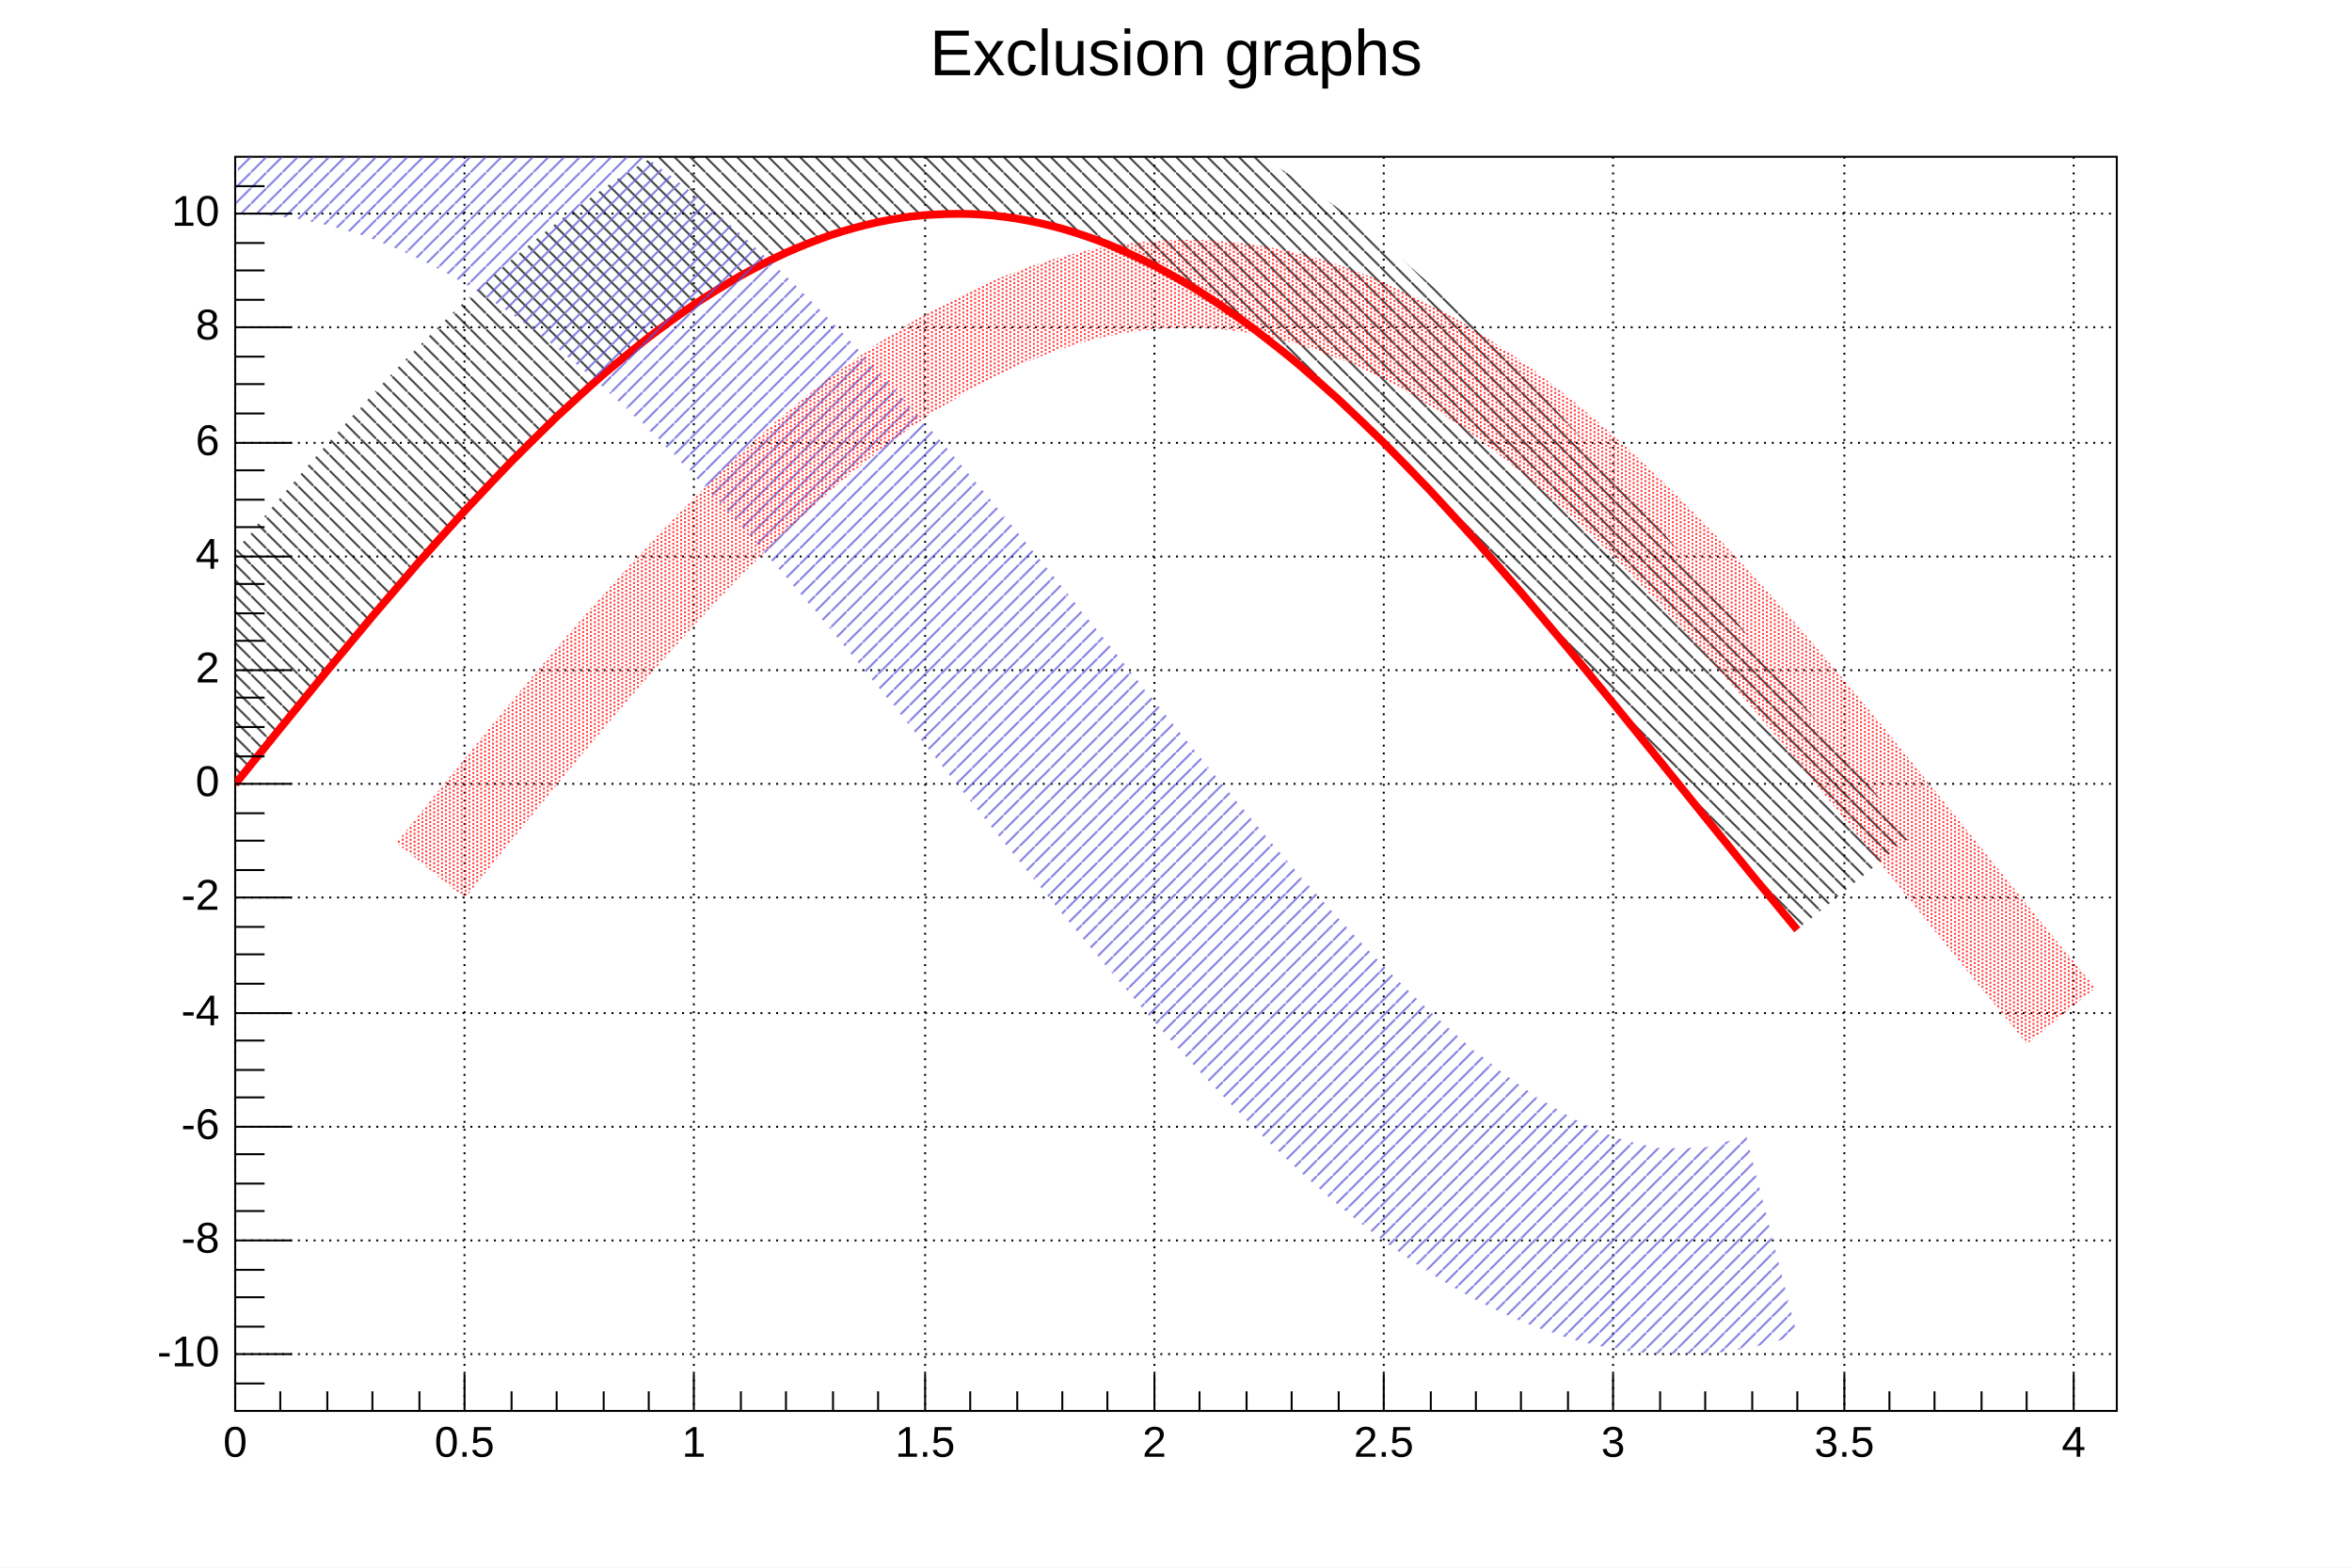
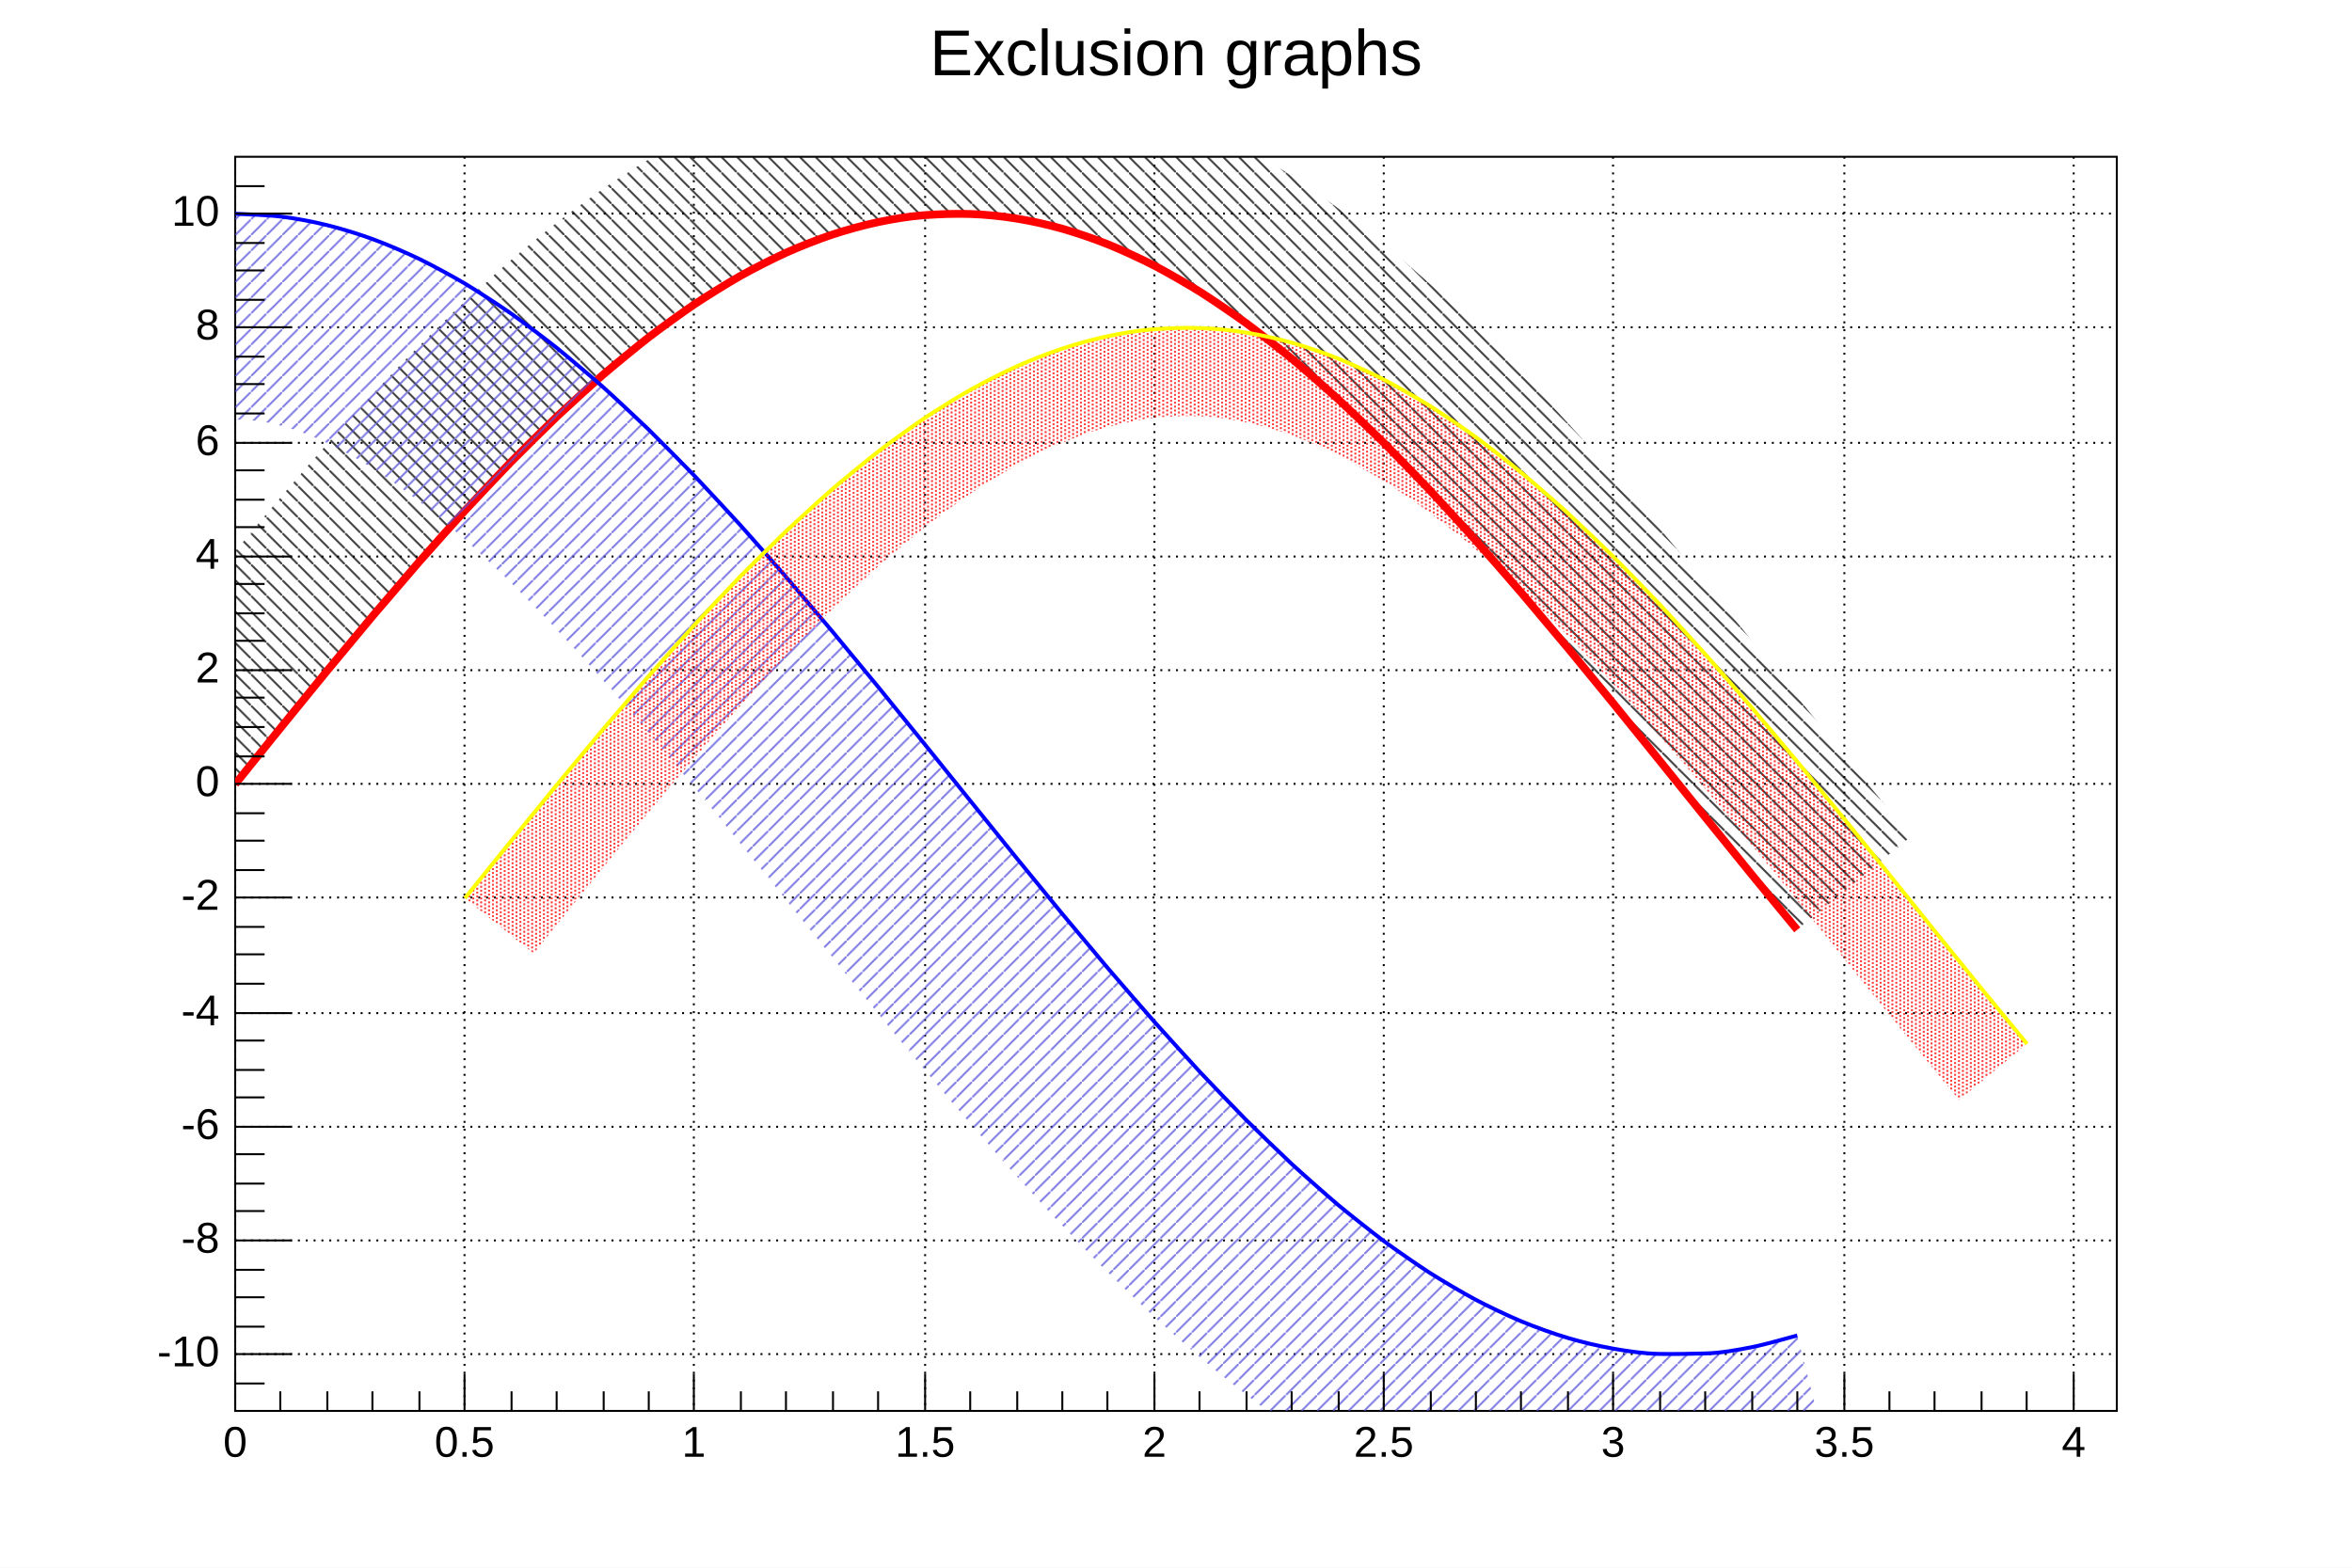
<svg xmlns="http://www.w3.org/2000/svg" viewBox="0 0 1200 800" preserveAspectRatio="none" width="1200" height="800">
  <defs class="canvas_defs">
    <pattern id="pat_3005_1" class="pat_3005_1" patternUnits="userSpaceOnUse" width="8" height="8">
      <line x1="0" y1="0" x2="8" y2="8" style="stroke: black; stroke-width: 1;" />
    </pattern>
    <pattern id="pat_3004_9" class="pat_3004_9" patternUnits="userSpaceOnUse" width="8" height="8">
      <line x1="8" y1="0" x2="0" y2="8" style="stroke: rgb(89,84,217); stroke-width: 1;" />
    </pattern>
    <pattern id="pat_3002_2" class="pat_3002_2" patternUnits="userSpaceOnUse" width="4" height="2">
      <rect x="1" y="0" width="1" height="1" style="fill: red;" />
      <rect x="3" y="1" width="1" height="1" style="fill: red;" />
    </pattern>
  </defs>
  <rect class="canvas_fillrect" x="0" y="0" width="1200" height="800" style="fill: white;" />
  <g class="root_frame" x="120" y="80" width="960" height="640" transform="translate(120,80)">
    <rect x="0" y="0" width="960" height="640" style="fill: white; stroke: black; stroke-width: 1;" />
    <g class="grid_layer">
      <path class="xgrid" d="M0,0v640M117,0v640M234,0v640M352,0v640M469,0v640M586,0v640M703,0v640M821,0v640M938,0v640" style="stroke: black; stroke-width: 1; stroke-dasharray: 1,3;" />
      <path class="ygrid" d="M0,611h960M0,553h960M0,495h960M0,437h960M0,378h960M0,320h960M0,262h960M0,204h960M0,146h960M0,87h960M0,29h960" style="stroke: black; stroke-width: 1; stroke-dasharray: 1,3;" />
    </g>
    <svg class="main_layer" x="0" y="0" overflow="hidden" width="960" height="640" viewBox="0 0 960 640">
      <g objname="Graph" objtype="TGraph">
        <path d="M0.00,320.13c1.54,-1.91,20.34,-25.23,23.44,-29.06s20.29,-24.93,23.44,-28.76s20.19,-24.33,23.44,-28.19s20.05,-23.45,23.44,-27.33s19.86,-22.30,23.44,-26.20s19.62,-20.89,23.44,-24.80s19.33,-19.26,23.44,-23.16s18.97,-17.42,23.44,-21.29s18.54,-15.42,23.44,-19.20s18.05,-13.31,23.44,-16.92s17.51,-11.14,23.44,-14.48s16.94,-8.96,23.44,-11.88s16.40,-6.84,23.44,-9.17s15.96,-4.80,23.44,-6.37s15.67,-2.95,23.44,-3.51s15.64,-0.84,23.44,-0.60s15.82,1.08,23.44,2.30s16.20,3.15,23.44,5.19s16.71,5.32,23.44,8.02s17.27,7.59,23.44,10.77s17.83,9.90,23.44,13.41s18.34,12.20,23.44,15.92s18.80,14.44,23.44,18.27s19.19,16.55,23.44,20.44s19.51,18.50,23.44,22.41s19.77,20.25,23.44,24.15s19.98,21.76,23.44,25.65s20.14,23.03,23.44,26.89s20.25,24.02,23.44,27.86s20.32,24.73,23.44,28.56s20.36,25.15,23.44,28.97s20.36,25.27,23.44,29.09s20.31,25.09,23.44,28.92s21.86,26.54,23.44,28.46L854.96,346.81c-1.57,-1.90,-20.16,-24.44,-23.26,-28.23s-20.12,-24.81,-23.19,-28.61s-20.33,-25.23,-23.42,-29.07s-20.49,-25.35,-23.66,-29.23s-20.63,-25.17,-23.90,-29.11s-20.73,-24.71,-24.16,-28.71s-20.81,-23.97,-24.45,-28.05s-20.88,-22.96,-24.80,-27.12s-20.93,-21.71,-25.20,-25.95s-20.97,-20.23,-25.69,-24.55s-21.00,-18.55,-26.28,-22.91s-21.03,-16.69,-27.00,-21.04s-21.06,-14.66,-27.86,-18.91s-21.11,-12.50,-28.85,-16.49s-21.17,-10.23,-29.93,-13.73s-21.29,-7.86,-31.01,-10.59s-21.38,-5.38,-31.95,-7.05s-22.39,-2.90,-33.06,-3.21s-20.30,0.03,-31.01,0.76s-23.15,2.75,-33.55,4.92s-22.25,5.48,-31.59,8.57s-22.24,8.21,-30.57,11.95s-22.14,10.80,-29.47,14.92s-21.98,13.23,-28.42,17.53s-21.82,15.46,-27.48,19.83s-21.65,17.50,-26.69,21.85s-21.50,19.34,-26.02,23.62s-21.36,20.95,-25.48,25.16s-21.23,22.34,-25.02,26.47s-21.10,23.49,-24.65,27.54s-20.97,24.38,-24.33,28.35s-20.83,25.00,-24.05,28.91s-20.66,25.33,-23.79,29.20s-22.01,27.28,-23.56,29.20Z" style="stroke: none; fill: url(#pat_3005_1); opacity: 0.75;" />
        <path d="M0.00,320.13c1.54,-1.91,20.34,-25.23,23.44,-29.06s20.29,-24.93,23.44,-28.76s20.19,-24.33,23.44,-28.19s20.05,-23.45,23.44,-27.33s19.86,-22.30,23.44,-26.20s19.62,-20.89,23.44,-24.80s19.33,-19.26,23.44,-23.16s18.97,-17.42,23.44,-21.29s18.54,-15.42,23.44,-19.20s18.05,-13.31,23.44,-16.92s17.51,-11.14,23.44,-14.48s16.94,-8.96,23.44,-11.88s16.40,-6.84,23.44,-9.17s15.96,-4.80,23.44,-6.37s15.67,-2.95,23.44,-3.51s15.64,-0.84,23.44,-0.60s15.82,1.08,23.44,2.30s16.20,3.15,23.44,5.19s16.71,5.32,23.44,8.02s17.27,7.59,23.44,10.77s17.83,9.90,23.44,13.41s18.34,12.20,23.44,15.92s18.80,14.44,23.44,18.27s19.19,16.55,23.44,20.44s19.51,18.50,23.44,22.41s19.77,20.25,23.44,24.15s19.98,21.76,23.44,25.65s20.14,23.03,23.44,26.89s20.25,24.02,23.44,27.86s20.32,24.73,23.44,28.56s20.36,25.15,23.44,28.97s20.36,25.27,23.44,29.09s20.31,25.09,23.44,28.92s21.86,26.54,23.44,28.46" style="stroke: red; stroke-width: 4; fill: none;" />
      </g>
      <g objname="Graph" objtype="TGraph">
-         <path d="M0.00,29.09c3.89,0.24,15.75,0.50,23.44,1.45s16.08,2.53,23.44,4.35s16.55,4.67,23.44,7.20s17.11,6.92,23.44,9.98s17.67,9.22,23.44,12.65s18.20,11.53,23.44,15.21s18.67,13.80,23.44,17.61s19.08,15.95,23.44,19.83s19.42,17.95,23.44,21.86s19.70,19.76,23.44,23.66s19.92,21.35,23.44,25.23s20.10,22.69,23.44,26.55s20.22,23.76,23.44,27.61s20.31,24.55,23.44,28.39s20.35,25.06,23.44,28.88s20.36,25.27,23.44,29.09s20.33,25.17,23.44,29.00s20.26,24.79,23.44,28.63s20.15,24.11,23.44,27.96s20.00,23.15,23.44,27.02s19.80,21.92,23.44,25.81s19.54,20.44,23.44,24.35s19.23,18.74,23.44,22.64s18.85,16.85,23.44,20.70s18.40,14.81,23.44,18.55s17.89,12.68,23.44,16.22s17.34,10.50,23.44,13.73s16.78,8.34,23.44,11.10s16.26,6.23,23.44,8.36s15.86,4.21,23.44,5.54s15.63,2.52,23.44,2.66s15.63,-0.05,23.44,-0.24s15.92,-1.68,23.44,-3.15s19.78,-5.08,23.44,-6.02L770.96,499.80c-2.72,0.73,-13.78,3.80,-17.48,4.67s-1.84,1.10,-5.97,1.23s-14.51,0.31,-18.86,0.23s-4.22,-0.51,-7.26,-1.11s-7.90,-1.65,-11.68,-2.78s-9.11,-3.04,-13.03,-4.67s-10.58,-4.80,-14.56,-6.92s-12.10,-6.89,-16.06,-9.43s-13.55,-9.20,-17.42,-12.07s-14.86,-11.60,-18.60,-14.73s-15.99,-13.98,-19.58,-17.30s-16.94,-16.24,-20.39,-19.70s-17.74,-18.33,-21.06,-21.88s-18.41,-20.19,-21.61,-23.80s-18.96,-21.79,-22.08,-25.46s-19.41,-23.12,-22.49,-26.83s-19.79,-24.15,-22.85,-27.90s-20.12,-24.88,-23.19,-28.68s-20.39,-25.31,-23.51,-29.17s-20.63,-25.44,-23.84,-29.36s-20.83,-25.28,-24.18,-29.28s-21.02,-24.83,-24.56,-28.92s-21.20,-24.11,-24.99,-28.30s-21.37,-23.14,-25.49,-27.43s-21.55,-21.92,-26.09,-26.33s-21.74,-20.48,-26.82,-24.99s-21.95,-18.83,-27.70,-23.41s-22.18,-16.98,-28.76,-21.58s-22.44,-14.95,-30.01,-19.45s-22.73,-12.75,-31.44,-16.95s-23.06,-10.38,-32.97,-14.01s-23.43,-7.85,-34.45,-10.56s-24.91,-5.24,-35.65,-6.60s-24.89,-1.71,-29.84,-2.05Z" style="stroke: none; fill: url(#pat_3004_9); opacity: 0.75;" />
-         <path d="M0.00,29.09c3.89,0.24,15.75,0.50,23.44,1.45s16.08,2.53,23.44,4.35s16.55,4.67,23.44,7.20s17.11,6.92,23.44,9.98s17.67,9.22,23.44,12.65s18.20,11.53,23.44,15.21s18.67,13.80,23.44,17.61s19.08,15.95,23.44,19.83s19.42,17.95,23.44,21.86s19.70,19.76,23.44,23.66s19.92,21.35,23.44,25.23s20.10,22.69,23.44,26.55s20.22,23.76,23.44,27.61s20.31,24.55,23.44,28.39s20.35,25.06,23.44,28.88s20.36,25.27,23.44,29.09s20.33,25.17,23.44,29.00s20.26,24.79,23.44,28.63s20.15,24.11,23.44,27.96s20.00,23.15,23.44,27.02s19.80,21.92,23.44,25.81s19.54,20.44,23.44,24.35s19.23,18.74,23.44,22.64s18.85,16.85,23.44,20.70s18.40,14.81,23.44,18.55s17.89,12.68,23.44,16.22s17.34,10.50,23.44,13.73s16.78,8.34,23.44,11.10s16.26,6.23,23.44,8.36s15.86,4.21,23.44,5.54s15.63,2.52,23.44,2.66s15.63,-0.05,23.44,-0.24s15.92,-1.68,23.44,-3.15s19.78,-5.08,23.44,-6.02" style="stroke: blue; stroke-width: -2; fill: none;" />
+         <path d="M0.00,29.09c3.89,0.24,15.75,0.50,23.44,1.45s16.08,2.53,23.44,4.35s16.55,4.67,23.44,7.20s17.11,6.92,23.44,9.98s17.67,9.22,23.44,12.65s18.20,11.53,23.44,15.21s18.67,13.80,23.44,17.61s19.08,15.95,23.44,19.83s19.42,17.95,23.44,21.86s19.70,19.76,23.44,23.66s19.92,21.35,23.44,25.23s20.10,22.69,23.44,26.55s20.22,23.76,23.44,27.61s20.31,24.55,23.44,28.39s20.35,25.06,23.44,28.88s20.36,25.27,23.44,29.09s20.33,25.17,23.44,29.00s20.26,24.79,23.44,28.63s20.15,24.11,23.44,27.96s20.00,23.15,23.44,27.02s19.80,21.92,23.44,25.81s19.54,20.44,23.44,24.35s19.23,18.74,23.44,22.64s18.85,16.85,23.44,20.70s18.40,14.81,23.44,18.55s17.89,12.68,23.44,16.22s17.34,10.50,23.44,13.73s16.78,8.34,23.44,11.10s16.26,6.23,23.44,8.36s15.86,4.21,23.44,5.54s15.63,2.52,23.44,2.66s15.63,-0.05,23.44,-0.24s15.92,-1.68,23.44,-3.15s19.78,-5.08,23.44,-6.02L823.18,703.20c-4.61,1.16,-18.08,5.25,-29.41,7.37s-29.43,4.80,-40.91,5.06s-16.75,0.45,-28.03,0.26s-27.51,-2.14,-39.63,-4.21s-24.62,-5.17,-35.20,-8.30s-24.44,-8.15,-33.85,-12.06s-24.11,-10.94,-32.33,-15.29s-23.69,-13.48,-30.83,-18.04s-23.25,-15.77,-29.46,-20.37s-22.84,-17.81,-28.29,-22.38s-22.47,-19.63,-27.31,-24.10s-22.14,-21.21,-26.50,-25.58s-21.86,-22.57,-25.83,-26.82s-21.60,-23.68,-25.27,-27.82s-21.35,-24.54,-24.80,-28.59s-21.11,-25.13,-24.40,-29.10s-20.87,-25.45,-24.04,-29.35s-20.60,-25.48,-23.70,-29.32s-20.32,-25.22,-23.38,-29.00s-19.99,-24.66,-23.05,-28.39s-19.61,-23.80,-22.70,-27.49s-19.17,-22.65,-22.33,-26.29s-18.65,-21.22,-21.90,-24.81s-18.03,-19.52,-21.39,-23.03s-17.29,-17.59,-20.79,-21.00s-16.42,-15.47,-20.07,-18.72s-15.40,-13.21,-19.19,-16.25s-14.22,-10.89,-18.13,-13.63s-12.90,-8.60,-16.88,-10.97s-11.48,-6.44,-15.45,-8.36s-10.05,-4.52,-13.92,-5.94s-8.72,-2.92,-12.44,-3.84s-6.58,-1.55,-11.23,-2.10s-14.22,-0.72,-17.05,-0.86Z" style="stroke: none; fill: url(#pat_3004_9); opacity: 0.75;" />
+         <path d="M0.00,29.09c3.89,0.24,15.75,0.50,23.44,1.45s16.08,2.53,23.44,4.35s16.55,4.67,23.44,7.20s17.11,6.92,23.44,9.98s17.67,9.22,23.44,12.65s18.20,11.53,23.44,15.21s18.67,13.80,23.44,17.61s19.08,15.95,23.44,19.83s19.42,17.95,23.44,21.86s19.70,19.76,23.44,23.66s19.92,21.35,23.44,25.23s20.10,22.69,23.44,26.55s20.22,23.76,23.44,27.61s20.31,24.55,23.44,28.39s20.35,25.06,23.44,28.88s20.36,25.27,23.44,29.09s20.33,25.17,23.44,29.00s20.26,24.79,23.44,28.63s20.15,24.11,23.44,27.96s20.00,23.15,23.44,27.02s19.80,21.92,23.44,25.81s19.54,20.44,23.44,24.35s19.23,18.74,23.44,22.64s18.85,16.85,23.44,20.70s18.40,14.81,23.44,18.55s17.89,12.68,23.44,16.22s17.34,10.50,23.44,13.73s16.78,8.34,23.44,11.10s16.26,6.23,23.44,8.36s15.86,4.21,23.44,5.54s15.63,2.52,23.44,2.66s15.63,-0.05,23.44,-0.24s15.92,-1.68,23.44,-3.15s19.78,-5.08,23.44,-6.02" style="stroke: blue; stroke-width: 2; fill: none;" />
      </g>
      <g objname="Graph" objtype="TGraph">
-         <path d="M117.22,378.33c1.54,-1.91,20.34,-25.23,23.44,-29.06s20.29,-24.93,23.44,-28.76s20.19,-24.33,23.44,-28.19s20.05,-23.45,23.44,-27.33s19.86,-22.30,23.44,-26.20s19.62,-20.89,23.44,-24.80s19.33,-19.26,23.44,-23.16s18.97,-17.42,23.44,-21.29s18.54,-15.42,23.44,-19.20s18.05,-13.31,23.44,-16.92s17.51,-11.14,23.44,-14.48s16.94,-8.96,23.44,-11.88s16.40,-6.84,23.44,-9.17s15.96,-4.80,23.44,-6.37s15.67,-2.95,23.44,-3.51s15.64,-0.84,23.44,-0.60s15.82,1.08,23.44,2.30s16.20,3.15,23.44,5.19s16.71,5.32,23.44,8.02s17.27,7.59,23.44,10.77s17.83,9.90,23.44,13.41s18.34,12.20,23.44,15.92s18.80,14.44,23.44,18.27s19.19,16.55,23.44,20.44s19.51,18.50,23.44,22.41s19.77,20.25,23.44,24.15s19.98,21.76,23.44,25.65s20.14,23.03,23.44,26.89s20.25,24.02,23.44,27.86s20.32,24.73,23.44,28.56s20.36,25.15,23.44,28.97s20.36,25.27,23.44,29.09s20.31,25.09,23.44,28.92s21.86,26.54,23.44,28.46L949.02,424.09c-1.57,-1.91,-20.22,-24.52,-23.33,-28.32s-20.21,-24.93,-23.29,-28.73s-20.34,-25.25,-23.43,-29.08s-20.43,-25.27,-23.57,-29.13s-20.48,-24.99,-23.72,-28.89s-20.49,-24.43,-23.87,-28.37s-20.48,-23.58,-24.05,-27.58s-20.44,-22.48,-24.26,-26.53s-20.36,-21.12,-24.50,-25.23s-20.26,-19.55,-24.79,-23.69s-20.12,-17.77,-25.15,-21.92s-19.96,-15.83,-25.58,-19.93s-19.77,-13.76,-26.09,-17.71s-19.57,-11.59,-26.68,-15.26s-19.39,-9.37,-27.33,-12.55s-19.25,-7.11,-27.98,-9.56s-19.16,-4.81,-28.54,-6.31s-19.69,-2.57,-29.21,-2.85s-18.45,0.04,-27.98,0.70s-20.27,2.42,-29.51,4.36s-19.91,4.90,-28.33,7.69s-20.12,7.43,-27.72,10.84s-20.28,9.90,-27.06,13.71s-20.41,12.28,-26.43,16.31s-20.51,14.54,-25.87,18.67s-20.58,16.63,-25.39,20.79s-20.63,18.55,-24.99,22.69s-20.67,20.27,-24.66,24.36s-20.68,21.77,-24.39,25.80s-20.68,23.02,-24.17,27.00s-20.66,24.02,-23.97,27.94s-20.61,24.74,-23.81,28.62s-20.54,25.18,-23.65,29.02s-21.97,27.23,-23.51,29.14Z" style="stroke: none; fill: url(#pat_3002_2); opacity: 0.75;" />
-         <path d="M117.22,378.33c1.54,-1.91,20.34,-25.23,23.44,-29.06s20.29,-24.93,23.44,-28.76s20.19,-24.33,23.44,-28.19s20.05,-23.45,23.44,-27.33s19.86,-22.30,23.44,-26.20s19.62,-20.89,23.44,-24.80s19.33,-19.26,23.44,-23.16s18.97,-17.42,23.44,-21.29s18.54,-15.42,23.44,-19.20s18.05,-13.31,23.44,-16.92s17.51,-11.14,23.44,-14.48s16.94,-8.96,23.44,-11.88s16.40,-6.84,23.44,-9.17s15.96,-4.80,23.44,-6.37s15.67,-2.95,23.44,-3.51s15.64,-0.84,23.44,-0.60s15.82,1.08,23.44,2.30s16.20,3.15,23.44,5.19s16.71,5.32,23.44,8.02s17.27,7.59,23.44,10.77s17.83,9.90,23.44,13.41s18.34,12.20,23.44,15.92s18.80,14.44,23.44,18.27s19.19,16.55,23.44,20.44s19.51,18.50,23.44,22.41s19.77,20.25,23.44,24.15s19.98,21.76,23.44,25.65s20.14,23.03,23.44,26.89s20.25,24.02,23.44,27.86s20.32,24.73,23.44,28.56s20.36,25.15,23.44,28.97s20.36,25.27,23.44,29.09s20.31,25.09,23.44,28.92s21.86,26.54,23.44,28.46" style="stroke: yellow; stroke-width: -2; fill: none;" />
+         <path d="M117.22,378.33c1.54,-1.91,20.34,-25.23,23.44,-29.06s20.29,-24.93,23.44,-28.76s20.19,-24.33,23.44,-28.19s20.05,-23.45,23.44,-27.33s19.86,-22.30,23.44,-26.20s19.62,-20.89,23.44,-24.80s19.33,-19.26,23.44,-23.16s18.97,-17.42,23.44,-21.29s18.54,-15.42,23.44,-19.20s18.05,-13.31,23.44,-16.92s17.51,-11.14,23.44,-14.48s16.94,-8.96,23.44,-11.88s16.40,-6.84,23.44,-9.17s15.96,-4.80,23.44,-6.37s15.67,-2.95,23.44,-3.51s15.64,-0.84,23.44,-0.60s15.82,1.08,23.44,2.30s16.20,3.15,23.44,5.19s16.71,5.32,23.44,8.02s17.27,7.59,23.44,10.77s17.83,9.90,23.44,13.41s18.34,12.20,23.44,15.92s18.80,14.44,23.44,18.27s19.19,16.55,23.44,20.44s19.51,18.50,23.44,22.41s19.77,20.25,23.44,24.15s19.98,21.76,23.44,25.65s20.14,23.03,23.44,26.89s20.25,24.02,23.44,27.86s20.32,24.73,23.44,28.56s20.36,25.15,23.44,28.97s20.36,25.27,23.44,29.09s20.31,25.09,23.44,28.92s21.86,26.54,23.44,28.46L879.55,481.31c-1.59,-1.93,-20.41,-24.75,-23.56,-28.60s-20.50,-25.27,-23.59,-29.11s-20.38,-25.29,-23.45,-29.10s-20.22,-25.02,-23.32,-28.81s-20.03,-24.44,-23.17,-28.23s-19.78,-23.58,-23.01,-27.35s-19.48,-22.43,-22.84,-26.20s-19.11,-21.02,-22.63,-24.76s-18.66,-19.36,-22.39,-23.06s-18.11,-17.48,-22.09,-21.12s-17.47,-15.44,-21.74,-18.96s-16.73,-13.28,-21.31,-16.62s-15.89,-11.06,-20.79,-14.13s-14.97,-8.87,-20.20,-11.57s-14.03,-6.78,-19.55,-8.99s-13.15,-4.85,-18.90,-6.47s-12.49,-3.12,-18.34,-4.06s-11.59,-1.57,-17.68,-1.76s-12.89,0.06,-18.90,0.51s-11.65,1.44,-17.38,2.65s-12.89,3.17,-18.56,5.05s-13.76,5.08,-19.17,7.51s-14.73,7.19,-19.83,10.06s-15.69,9.44,-20.46,12.64s-16.57,11.75,-21.02,15.18s-17.35,14.03,-21.50,17.61s-18.02,16.21,-21.89,19.88s-18.58,18.23,-22.22,21.96s-19.04,20.05,-22.49,23.80s-19.42,21.62,-22.72,25.39s-19.72,22.93,-22.91,26.71s-19.96,23.97,-23.08,27.75s-20.15,24.71,-23.23,28.51s-21.84,27.07,-23.37,28.97Z" style="stroke: none; fill: url(#pat_3002_2); opacity: 0.75;" />
+         <path d="M117.22,378.33c1.54,-1.91,20.34,-25.23,23.44,-29.06s20.29,-24.93,23.44,-28.76s20.19,-24.33,23.44,-28.19s20.05,-23.45,23.44,-27.33s19.86,-22.30,23.44,-26.20s19.62,-20.89,23.44,-24.80s19.33,-19.26,23.44,-23.16s18.97,-17.42,23.44,-21.29s18.54,-15.42,23.44,-19.20s18.05,-13.31,23.44,-16.92s17.51,-11.14,23.44,-14.48s16.94,-8.96,23.44,-11.88s16.40,-6.84,23.44,-9.17s15.96,-4.80,23.44,-6.37s15.67,-2.95,23.44,-3.51s15.64,-0.84,23.44,-0.60s15.82,1.08,23.44,2.30s16.20,3.15,23.44,5.19s16.71,5.32,23.44,8.02s17.27,7.59,23.44,10.77s17.83,9.90,23.44,13.41s18.34,12.20,23.44,15.92s18.80,14.44,23.44,18.27s19.19,16.55,23.44,20.44s19.51,18.50,23.44,22.41s19.77,20.25,23.44,24.15s19.98,21.76,23.44,25.65s20.14,23.03,23.44,26.89s20.25,24.02,23.44,27.86s20.32,24.73,23.44,28.56s20.36,25.15,23.44,28.97s20.36,25.27,23.44,29.09s20.31,25.09,23.44,28.92s21.86,26.54,23.44,28.46" style="stroke: yellow; stroke-width: 2; fill: none;" />
      </g>
    </svg>
    <g class="axis_layer">
      <g class="xaxis_container" transform="translate(0,640)">
        <path d="M0,-19v19m23,-10v10m24,-10v10m23,-10v10m24,-10v10m23,-19v19m24,-10v10m23,-10v10m24,-10v10m23,-10v10m23,-19v19m24,-10v10m23,-10v10m24,-10v10m23,-10v10m24,-19v19m23,-10v10m24,-10v10m23,-10v10m23,-10v10m24,-19v19m23,-10v10m24,-10v10m23,-10v10m24,-10v10m23,-19v19m24,-10v10m23,-10v10m23,-10v10m24,-10v10m23,-19v19m24,-10v10m23,-10v10m24,-10v10m23,-10v10m24,-19v19m23,-10v10m23,-10v10m24,-10v10m23,-10v10m24,-19v19" style="stroke: black; stroke-width: 1;" />
        <g class="axis_labels" font-family="Arial" font-size="22" space="preserve">
          <text fill="black" x="0" y="8" dy=".7em" style="text-anchor: middle;">0</text>
          <text fill="black" x="117" y="8" dy=".7em" style="text-anchor: middle;">0.5</text>
          <text fill="black" x="234" y="8" dy=".7em" style="text-anchor: middle;">1</text>
          <text fill="black" x="352" y="8" dy=".7em" style="text-anchor: middle;">1.5</text>
          <text fill="black" x="469" y="8" dy=".7em" style="text-anchor: middle;">2</text>
          <text fill="black" x="586" y="8" dy=".7em" style="text-anchor: middle;">2.5</text>
          <text fill="black" x="703" y="8" dy=".7em" style="text-anchor: middle;">3</text>
          <text fill="black" x="821" y="8" dy=".7em" style="text-anchor: middle;">3.5</text>
          <text fill="black" x="938" y="8" dy=".7em" style="text-anchor: middle;">4</text>
        </g>
      </g>
      <g class="yaxis_container">
        <path d="M15,626h-15m29,-15h-29m15,-14h-15m15,-15h-15m15,-14h-15m29,-15h-29m15,-15h-15m15,-14h-15m15,-15h-15m29,-14h-29m15,-15h-15m15,-14h-15m15,-15h-15m29,-14h-29m15,-15h-15m15,-15h-15m15,-14h-15m29,-15h-29m15,-14h-15m15,-15h-15m15,-14h-15m29,-15h-29m15,-14h-15m15,-15h-15m15,-15h-15m29,-14h-29m15,-15h-15m15,-14h-15m15,-15h-15m29,-14h-29m15,-15h-15m15,-14h-15m15,-15h-15m29,-14h-29m15,-15h-15m15,-15h-15m15,-14h-15m29,-15h-29m15,-14h-15m15,-15h-15m15,-14h-15m29,-15h-29m15,-14h-15" style="stroke: black; stroke-width: 1;" />
        <g class="axis_labels" font-family="Arial" font-size="22" space="preserve">
          <text fill="black" x="-8" y="611" style="text-anchor: end; dominant-baseline: middle;">-10</text>
          <text fill="black" x="-8" y="553" style="text-anchor: end; dominant-baseline: middle;">-8</text>
          <text fill="black" x="-8" y="495" style="text-anchor: end; dominant-baseline: middle;">-6</text>
          <text fill="black" x="-8" y="437" style="text-anchor: end; dominant-baseline: middle;">-4</text>
          <text fill="black" x="-8" y="378" style="text-anchor: end; dominant-baseline: middle;">-2</text>
          <text fill="black" x="-8" y="320" style="text-anchor: end; dominant-baseline: middle;">0</text>
          <text fill="black" x="-8" y="262" style="text-anchor: end; dominant-baseline: middle;">2</text>
          <text fill="black" x="-8" y="204" style="text-anchor: end; dominant-baseline: middle;">4</text>
          <text fill="black" x="-8" y="146" style="text-anchor: end; dominant-baseline: middle;">6</text>
          <text fill="black" x="-8" y="87" style="text-anchor: end; dominant-baseline: middle;">8</text>
          <text fill="black" x="-8" y="29" style="text-anchor: end; dominant-baseline: middle;">10</text>
        </g>
      </g>
    </g>
    <g class="upper_layer" />
  </g>
  <g class="subpads_layer" />
  <g class="special_layer" />
  <g class="text_layer">
    <g objname="title" objtype="TPaveText" x="336" y="8" width="528" height="40" transform="translate(336,8)" font-family="Arial" font-size="33" space="preserve">
      <rect x="0" y="0" width="528" height="40" style="fill: none;" />
      <text text-anchor="middle" x="0" y="0" fill="black" transform="translate(264.0,21.0)" dominant-baseline="middle" class="" opacity="1">Exclusion graphs</text>
    </g>
  </g>
  <g class="stat_layer" />
  <g class="btns_layer" transform="translate(2,780)" />
</svg>
